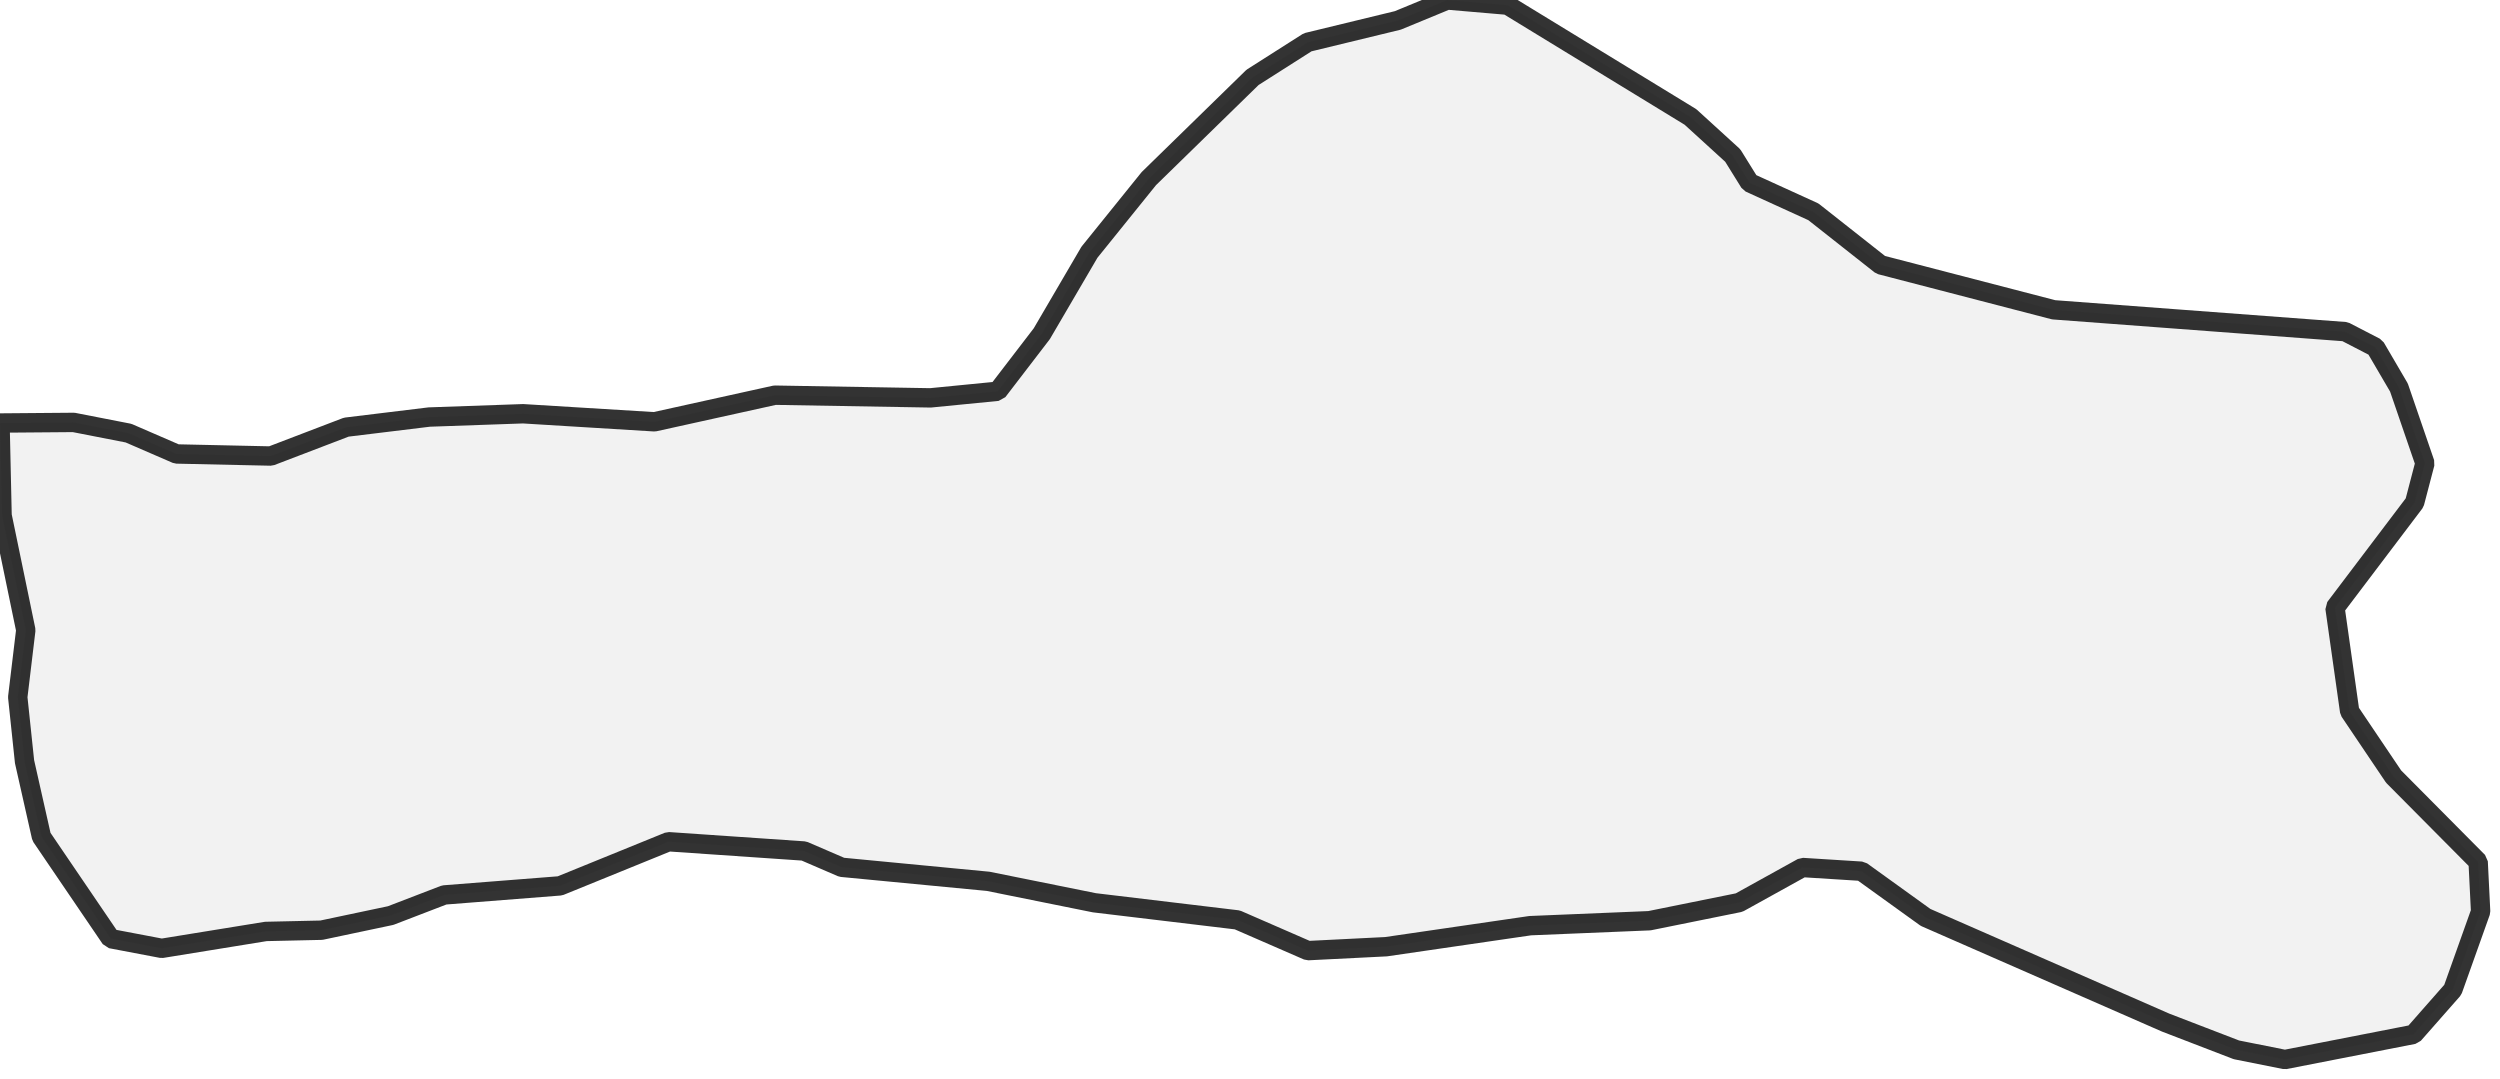
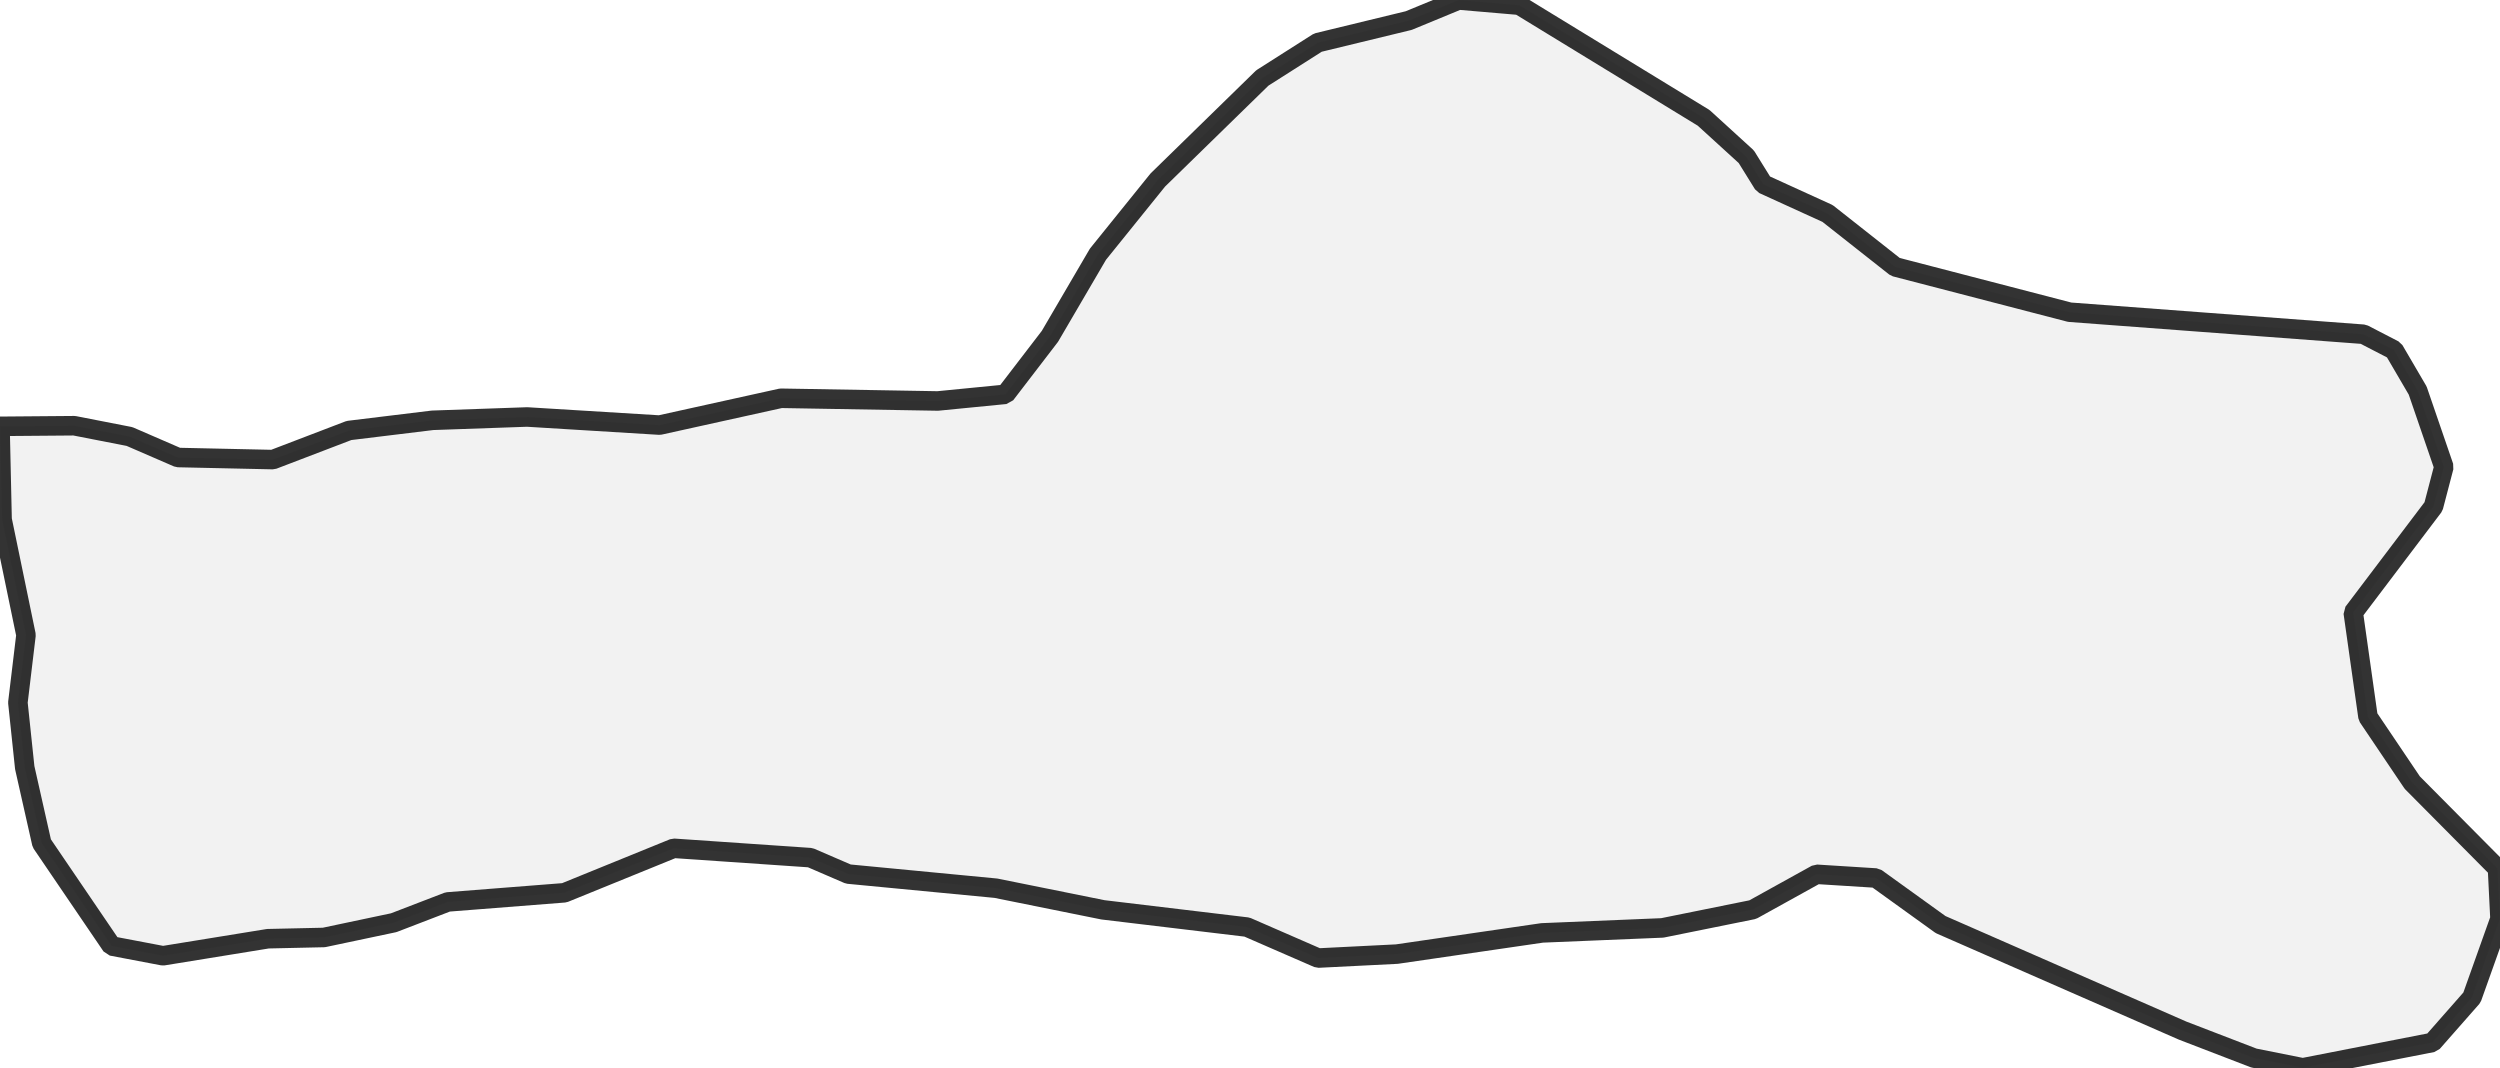
- <svg xmlns="http://www.w3.org/2000/svg">
+ <svg xmlns="http://www.w3.org/2000/svg" viewBox="0 0 256 109.343">
  <style>
-   g.comuni {
+     g.zone {
      fill: lightgray;
      stroke-width: 2;
      stroke-linecap: square;
      stroke-linejoin: bevel;
      stroke-miterlimit: 3;
      stroke-opacity: 0.8;
      stroke: black;
      fill-opacity: 0.3;
-   }
+     }
  </style>
-   <g id="layer1" />
-   <g id="layer2">
-     <g class="comuni" id="comuni">
-       <path d="M0,43.656 7.599,43.593 13.261,44.699 18.22,46.849 27.948,47.062 35.738,44.082 44.295,43.039 53.98,42.699 67.539,43.529 79.969,40.783 96.019,41.06 102.958,40.378 107.513,34.44 112.43,26.032 118.56,18.433 129.266,7.982 134.95,4.364 144.251,2.107 149.36,0 155.575,0.532 174.455,12.069 178.819,16.049 180.564,18.859 187.142,21.86 194.081,27.331 211.939,31.971 242.015,34.227 245.144,35.845 247.571,39.995 250.253,47.807 249.189,51.873 240.972,62.728 242.484,73.413 247.018,80.14 255.745,88.931 256,94.082 253.126,102.149 249.082,106.746 235.8,109.343 230.798,108.343 223.497,105.533 198.721,94.678 192.101,89.91 186.013,89.527 179.479,93.145 170.22,95.018 157.917,95.529 143.038,97.7 134.971,98.105 127.691,94.933 112.941,93.166 101.979,90.953 86.866,89.505 82.971,87.824 68.986,86.866 57.79,91.421 45.849,92.358 40.315,94.486 33.163,95.997 27.437,96.125 16.688,97.87 11.43,96.87 4.278,86.355 2.533,78.607 1.831,71.945 2.661,65.027 0.213,53.192 0,43.656Z" />
-     </g>
+   <g class="zone" id="zone">
+     <path d="M0,43.656 7.599,43.593 13.261,44.699 18.22,46.849 27.948,47.062 35.738,44.082 44.295,43.039 53.98,42.699 67.539,43.529 79.969,40.783 96.019,41.06 102.958,40.378 107.513,34.44 112.43,26.032 118.56,18.433 129.266,7.982 134.95,4.364 144.251,2.107 149.36,0 155.575,0.532 174.455,12.069 178.819,16.049 180.564,18.859 187.142,21.86 194.081,27.331 211.939,31.971 242.015,34.227 245.144,35.845 247.571,39.995 250.253,47.807 249.189,51.873 240.972,62.728 242.484,73.413 247.018,80.14 255.745,88.931 256,94.082 253.126,102.149 249.082,106.746 235.8,109.343 230.798,108.343 223.497,105.533 198.721,94.678 192.101,89.91 186.013,89.527 179.479,93.145 170.22,95.018 157.917,95.529 143.038,97.7 134.971,98.105 127.691,94.933 112.941,93.166 101.979,90.953 86.866,89.505 82.971,87.824 68.986,86.866 57.79,91.421 45.849,92.358 40.315,94.486 33.163,95.997 27.437,96.125 16.688,97.87 11.43,96.87 4.278,86.355 2.533,78.607 1.831,71.945 2.661,65.027 0.213,53.192 0,43.656Z" />
  </g>
</svg>
